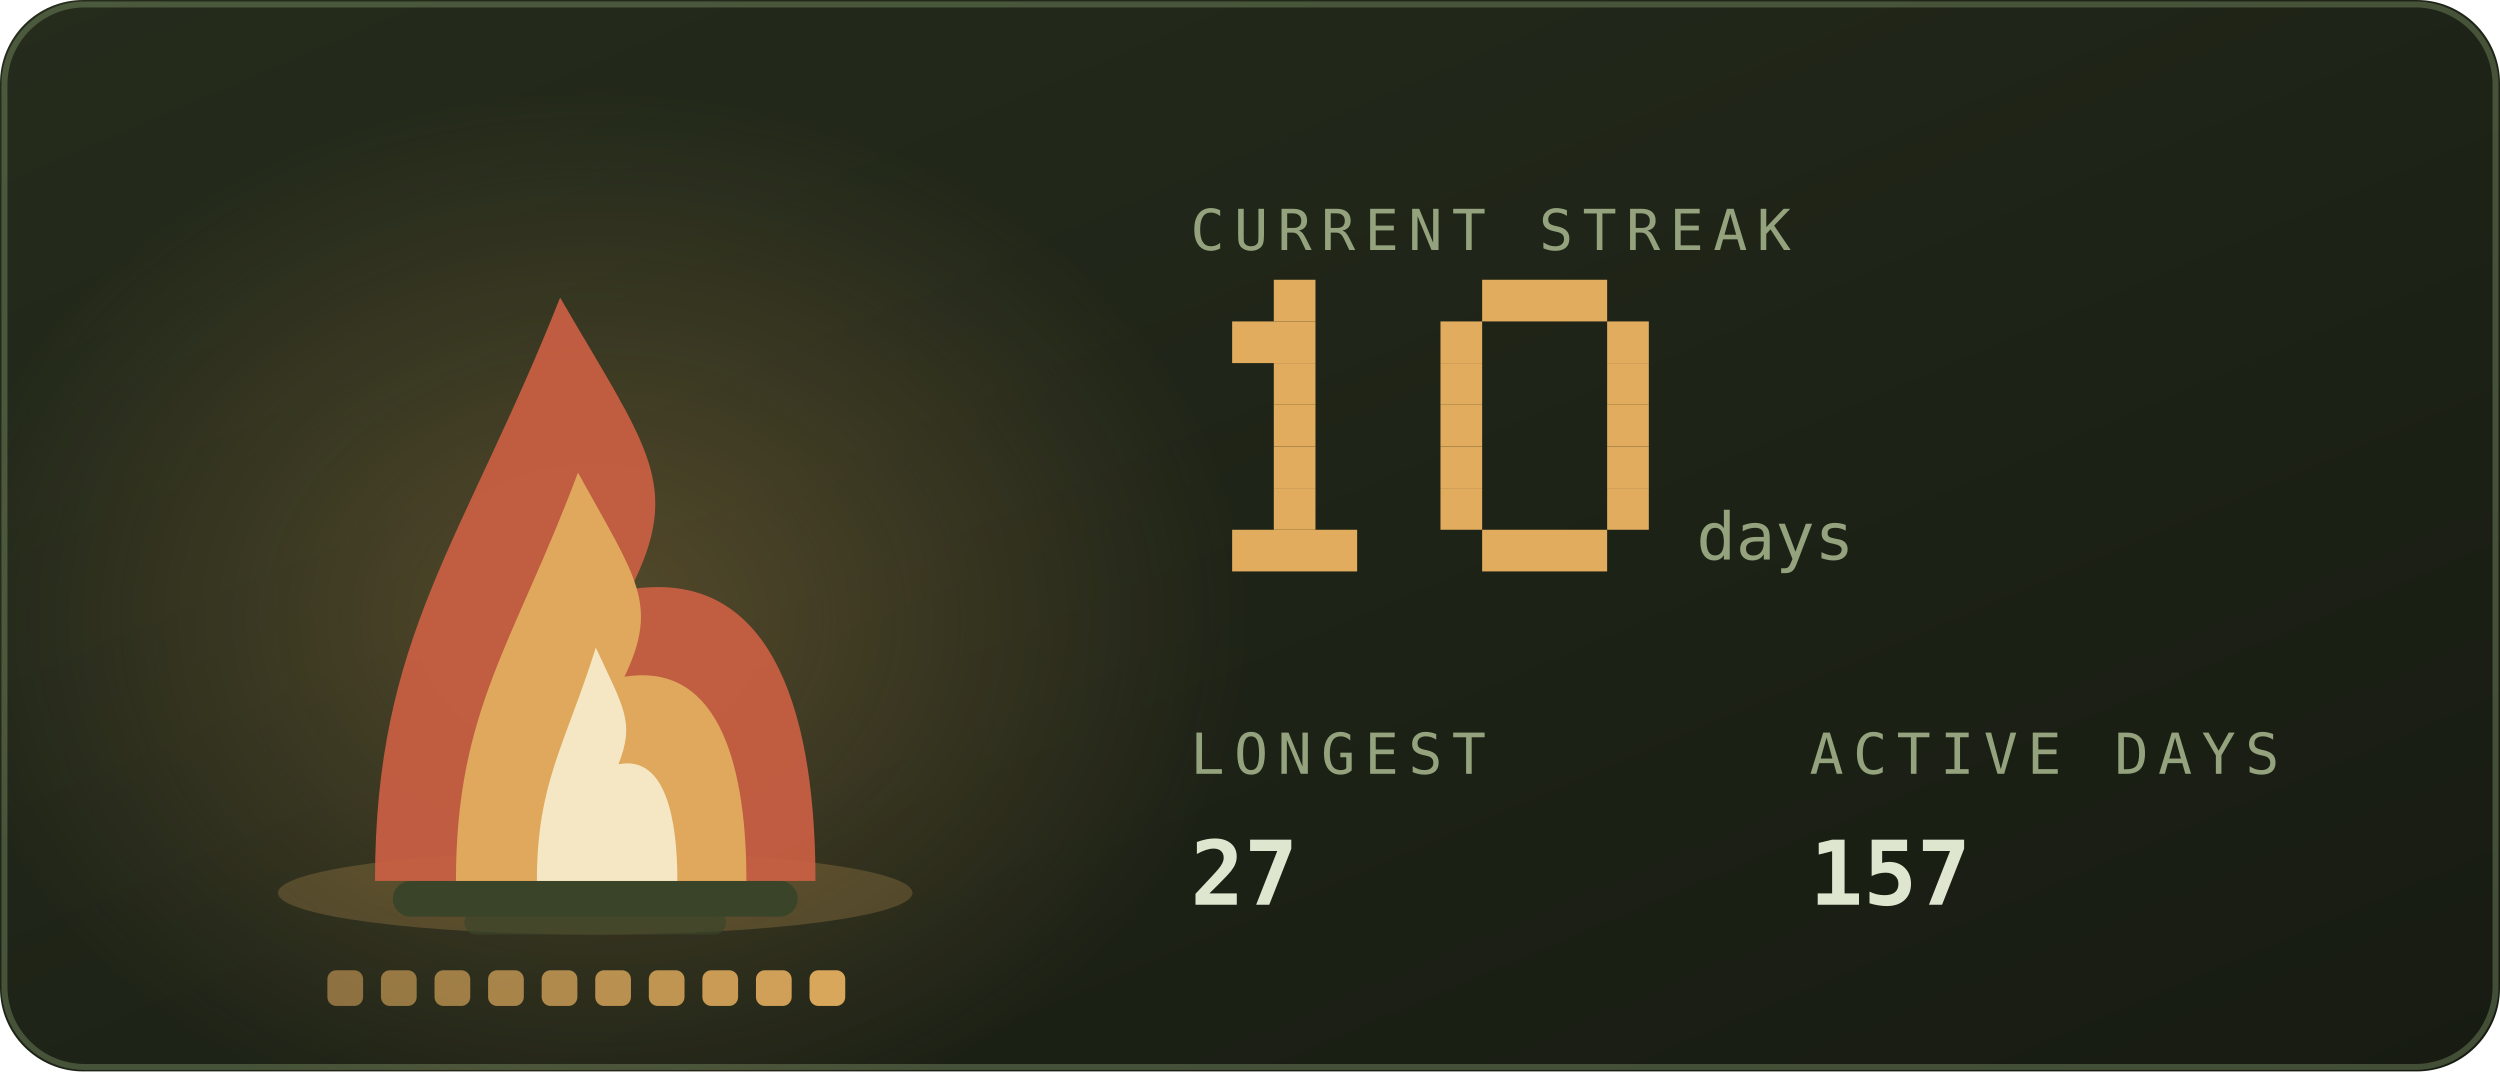
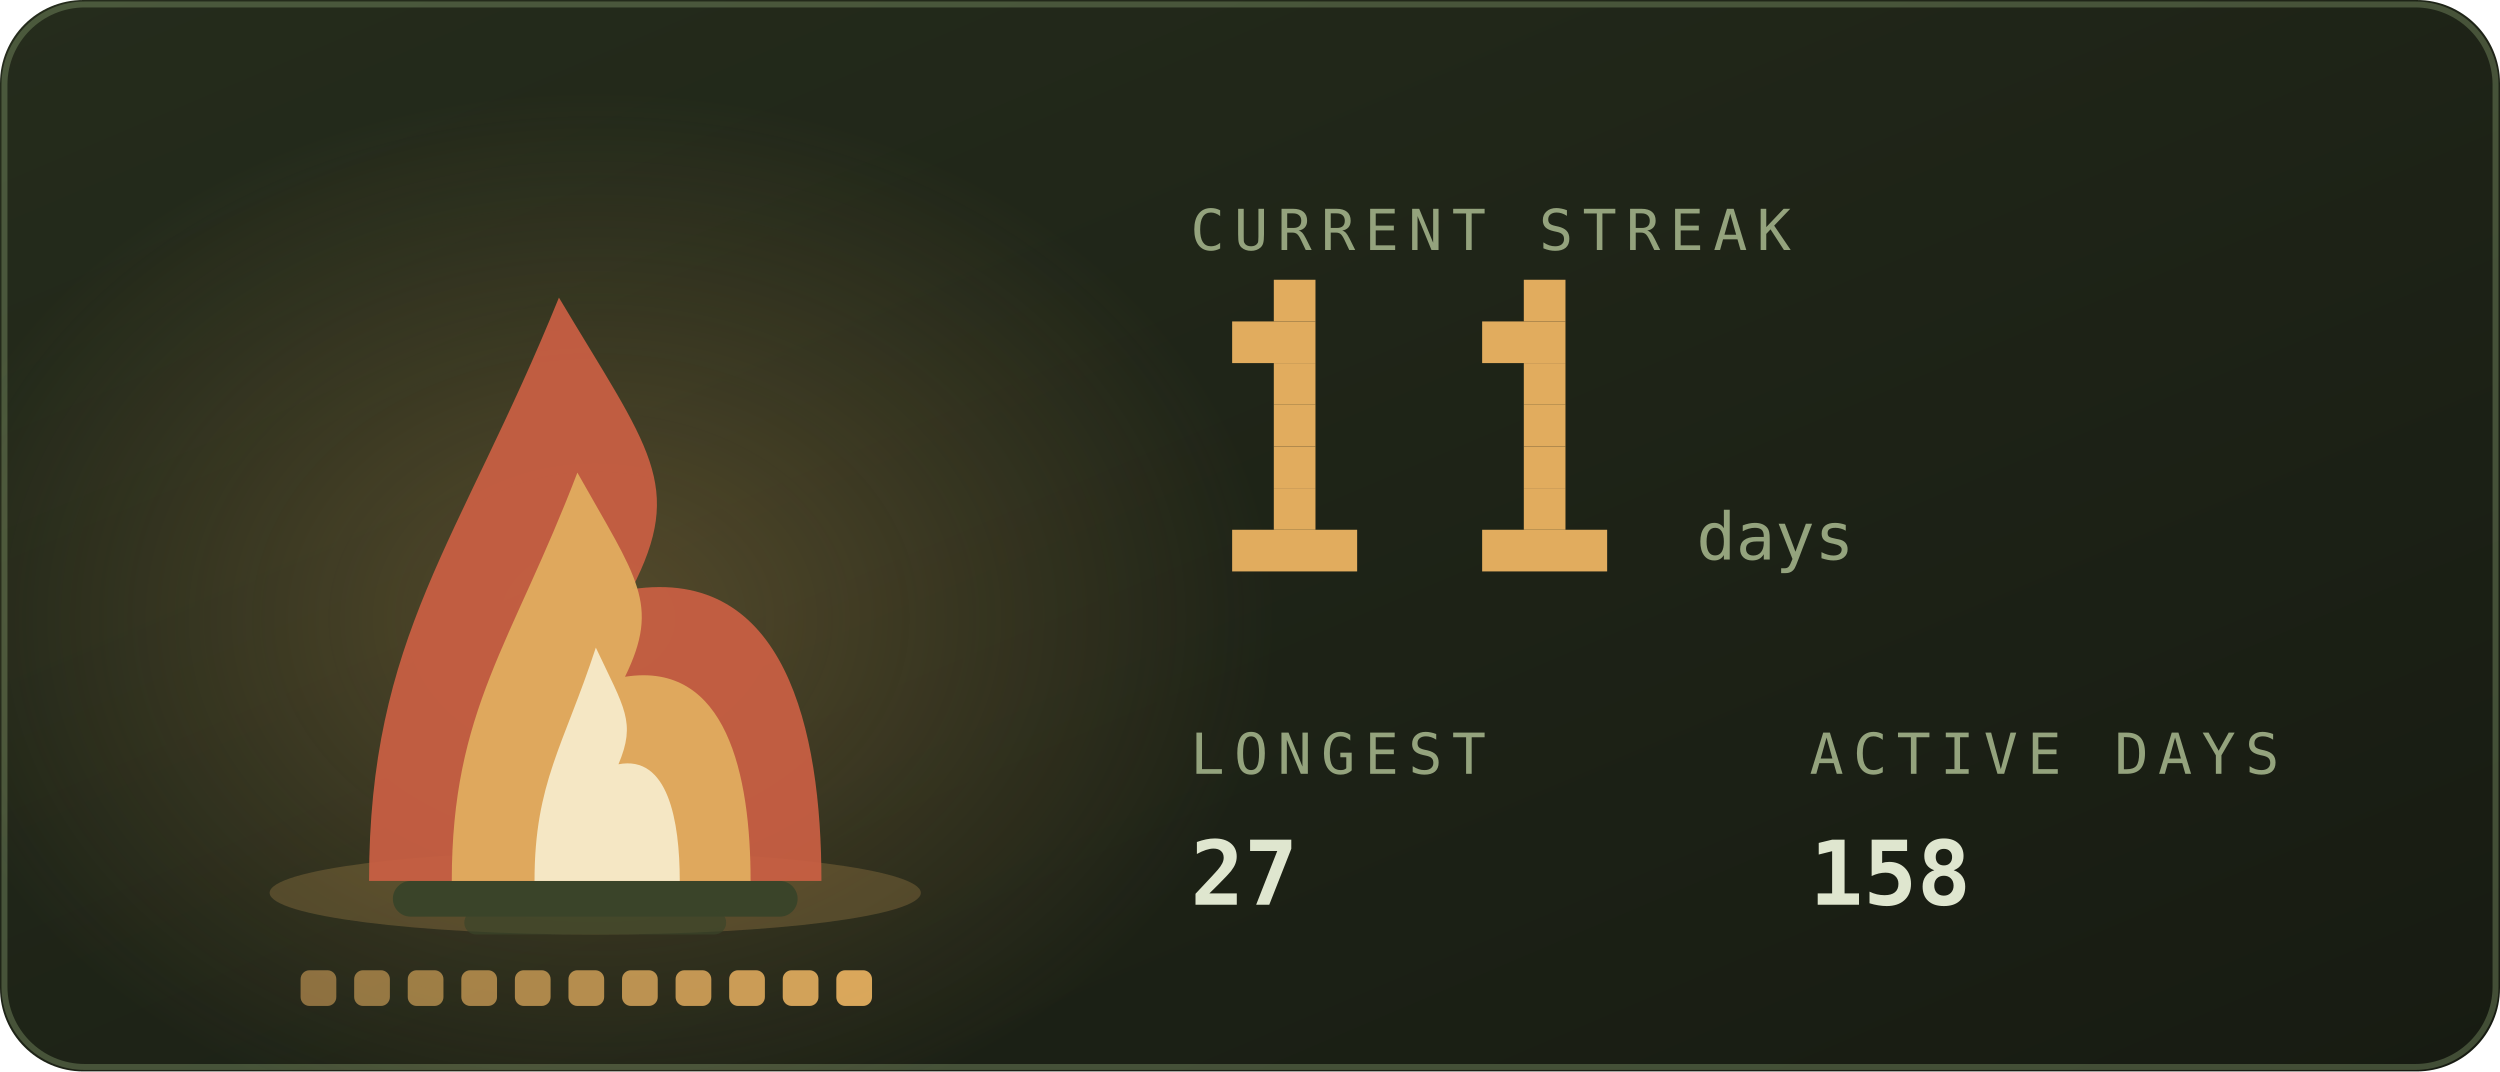
<svg xmlns="http://www.w3.org/2000/svg" viewBox="0 0 420 180" width="420" height="180" role="img" aria-labelledby="stkt stkd">
  <defs>
    <linearGradient id="stkbg" x1="0" y1="0" x2="1" y2="1">
      <stop offset="0" stop-color="#252c1c" />
      <stop offset="1" stop-color="#171b12" />
    </linearGradient>
  </defs>
  <style>
    .mono{font-family:ui-monospace,SFMono-Regular,Menlo,Consolas,"DejaVu Sans Mono",monospace}
    .lbl{font-size:9.5px;letter-spacing:1.6px;fill:#94a37d}
    .big{font-size:31px;font-weight:700;fill:#dfe6cf}
    .med{font-size:15px;font-weight:700;fill:#dfe6cf}
    .sm{font-size:11px;fill:#dfe6cf}
    .dim{font-size:11px;fill:#94a37d}
    
    .pulse{animation:pulse 3.4s ease-in-out infinite}
    @keyframes pulse{0%,100%{opacity:1}50%{opacity:.62}}
    .fnum{font-size:11px;fill:#94a37d}
    
    .f1{animation:fl1 1.15s ease-in-out infinite;transform-box:fill-box;transform-origin:50% 100%}
    .f2{animation:fl2 0.87s ease-in-out infinite;transform-box:fill-box;transform-origin:50% 100%}
    .f3{animation:fl3 0.61s ease-in-out infinite;transform-box:fill-box;transform-origin:50% 100%}
    .em{animation:em 2.4s ease-out infinite}
    .coal{animation:coal 2.8s ease-in-out infinite}
    @keyframes fl1{0%,100%{transform:scale(1,1) translateX(0)}30%{transform:scale(.94,1.06) translateX(-1.5px)}65%{transform:scale(1.05,.95) translateX(1.5px)}}
    @keyframes fl2{0%,100%{transform:scale(1.03,.96) translateX(1px)}45%{transform:scale(.93,1.1) translateX(-2px)}}
    @keyframes fl3{0%,100%{transform:scale(1,1)}50%{transform:scale(.88,1.14)}}
    @keyframes em{0%{opacity:0;transform:translate(0,0)}15%{opacity:.9}100%{opacity:0;transform:translate(-6px,-34px)}}
    @keyframes coal{0%,100%{opacity:.5}50%{opacity:1}}
</style>
  <rect width="420" height="180" rx="14" fill="url(#stkbg)" />
  <rect x="0.75" y="0.75" width="418.5" height="178.5" rx="13.5" fill="none" stroke="#93ad78" stroke-opacity="0.35" />
  <defs>
    <radialGradient id="stkGlow" cx="0.5" cy="0.5" r="0.5">
      <stop offset="0" stop-color="#e1ac5e" stop-opacity="0.28" />
      <stop offset="1" stop-color="#e1ac5e" stop-opacity="0" />
    </radialGradient>
  </defs>
-   <ellipse cx="100" cy="103.9" rx="111.0" ry="88.2" fill="url(#stkGlow)" />
-   <ellipse cx="100" cy="150" rx="53.3" ry="7" fill="#e1ac5e" opacity="0.22" />
+   <ellipse cx="100" cy="103.9" rx="114.0" ry="88.2" fill="url(#stkGlow)" />
+   <ellipse cx="100" cy="150" rx="54.7" ry="7" fill="#e1ac5e" opacity="0.22" />
  <rect x="66" y="148" width="68" height="6" rx="3" fill="#3a4429" />
  <rect x="78" y="153" width="44" height="4" rx="2" fill="#3a4429" opacity="0.7" />
  <g class="f1">
-     <path d="M63.0 148C63.0 106.8 77.8 91.2 94.1 50.0C108.9 75.5 114.8 81.4 105.9 99.0C131.1 95.1 137.0 122.5 137.0 148Z" fill="#cb6043" opacity="0.92" />
+     <path d="M62.0 148C62.0 106.8 77.2 91.2 93.9 50.0C109.1 75.5 115.2 81.4 106.1 99.0C131.9 95.1 138.0 122.5 138.0 148Z" fill="#cb6043" opacity="0.92" />
  </g>
  <g class="f2">
-     <path d="M76.6 148C76.6 119.2 86.3 108.2 97.1 79.4C106.9 97.2 110.8 101.4 104.9 113.7C121.5 111.0 125.4 130.2 125.4 148Z" fill="#e1ac5e" opacity="0.95" />
+     <path d="M75.9 148C75.9 119.2 86.0 108.2 97.0 79.4C107.0 97.2 111.0 101.4 105.0 113.7C122.1 111.0 126.1 130.2 126.1 148Z" fill="#e1ac5e" opacity="0.95" />
  </g>
  <g class="f3">
-     <path d="M90.2 148C90.2 131.5 94.9 125.3 100.1 108.8C104.8 119.0 106.7 121.3 103.9 128.4C111.9 126.8 113.8 137.8 113.8 148Z" fill="#f9f2d6" opacity="0.85" />
+     <path d="M89.8 148C89.8 131.5 94.7 125.3 100.1 108.8C104.9 119.0 106.9 121.3 103.9 128.4C112.2 126.8 114.2 137.8 114.2 148Z" fill="#f9f2d6" opacity="0.85" />
  </g>
  <rect class="em" style="animation-delay:0.0s" x="88" y="46" width="3" height="3" fill="#e1ac5e" opacity="0" />
  <rect class="em" style="animation-delay:0.8s" x="101" y="46" width="3" height="3" fill="#e1ac5e" opacity="0" />
  <rect class="em" style="animation-delay:1.6s" x="114" y="46" width="3" height="3" fill="#e1ac5e" opacity="0" />
-   <rect x="55.0" y="163" width="6" height="6" rx="1.5" fill="#e1ac5e" opacity="0.55" class="coal" style="animation-delay:0.00s" />
-   <rect x="64.0" y="163" width="6" height="6" rx="1.5" fill="#e1ac5e" opacity="0.595" class="coal" style="animation-delay:0.18s" />
-   <rect x="73.0" y="163" width="6" height="6" rx="1.5" fill="#e1ac5e" opacity="0.64" class="coal" style="animation-delay:0.36s" />
-   <rect x="82.0" y="163" width="6" height="6" rx="1.5" fill="#e1ac5e" opacity="0.685" class="coal" style="animation-delay:0.54s" />
-   <rect x="91.0" y="163" width="6" height="6" rx="1.5" fill="#e1ac5e" opacity="0.73" class="coal" style="animation-delay:0.72s" />
-   <rect x="100.0" y="163" width="6" height="6" rx="1.5" fill="#e1ac5e" opacity="0.775" class="coal" style="animation-delay:0.90s" />
-   <rect x="109.0" y="163" width="6" height="6" rx="1.5" fill="#e1ac5e" opacity="0.82" class="coal" style="animation-delay:1.08s" />
-   <rect x="118.0" y="163" width="6" height="6" rx="1.5" fill="#e1ac5e" opacity="0.865" class="coal" style="animation-delay:1.26s" />
-   <rect x="127.0" y="163" width="6" height="6" rx="1.5" fill="#e1ac5e" opacity="0.91" class="coal" style="animation-delay:1.44s" />
-   <rect x="136.0" y="163" width="6" height="6" rx="1.5" fill="#e1ac5e" opacity="0.955" class="coal" style="animation-delay:1.62s" />
+   <rect x="50.5" y="163" width="6" height="6" rx="1.5" fill="#e1ac5e" opacity="0.55" class="coal" style="animation-delay:0.00s" />
+   <rect x="59.5" y="163" width="6" height="6" rx="1.5" fill="#e1ac5e" opacity="0.591" class="coal" style="animation-delay:0.18s" />
+   <rect x="68.5" y="163" width="6" height="6" rx="1.5" fill="#e1ac5e" opacity="0.632" class="coal" style="animation-delay:0.36s" />
+   <rect x="77.5" y="163" width="6" height="6" rx="1.5" fill="#e1ac5e" opacity="0.673" class="coal" style="animation-delay:0.54s" />
+   <rect x="86.5" y="163" width="6" height="6" rx="1.5" fill="#e1ac5e" opacity="0.714" class="coal" style="animation-delay:0.72s" />
+   <rect x="95.5" y="163" width="6" height="6" rx="1.5" fill="#e1ac5e" opacity="0.755" class="coal" style="animation-delay:0.90s" />
+   <rect x="104.5" y="163" width="6" height="6" rx="1.5" fill="#e1ac5e" opacity="0.795" class="coal" style="animation-delay:1.08s" />
+   <rect x="113.5" y="163" width="6" height="6" rx="1.5" fill="#e1ac5e" opacity="0.836" class="coal" style="animation-delay:1.26s" />
+   <rect x="122.5" y="163" width="6" height="6" rx="1.5" fill="#e1ac5e" opacity="0.877" class="coal" style="animation-delay:1.44s" />
+   <rect x="131.5" y="163" width="6" height="6" rx="1.5" fill="#e1ac5e" opacity="0.918" class="coal" style="animation-delay:1.62s" />
+   <rect x="140.5" y="163" width="6" height="6" rx="1.5" fill="#e1ac5e" opacity="0.959" class="coal" style="animation-delay:1.80s" />
  <text class="mono lbl" x="200" y="42">CURRENT STREAK</text>
  <rect x="214" y="47" width="7" height="7" fill="#e1ac5e" />
  <rect x="207" y="54" width="14" height="7" fill="#e1ac5e" />
  <rect x="214" y="61" width="7" height="7" fill="#e1ac5e" />
  <rect x="214" y="68" width="7" height="7" fill="#e1ac5e" />
  <rect x="214" y="75" width="7" height="7" fill="#e1ac5e" />
  <rect x="214" y="82" width="7" height="7" fill="#e1ac5e" />
  <rect x="207" y="89" width="21" height="7" fill="#e1ac5e" />
-   <rect x="249" y="47" width="21" height="7" fill="#e1ac5e" />
-   <rect x="242" y="54" width="7" height="7" fill="#e1ac5e" />
-   <rect x="270" y="54" width="7" height="7" fill="#e1ac5e" />
-   <rect x="242" y="61" width="7" height="7" fill="#e1ac5e" />
-   <rect x="270" y="61" width="7" height="7" fill="#e1ac5e" />
-   <rect x="242" y="68" width="7" height="7" fill="#e1ac5e" />
-   <rect x="270" y="68" width="7" height="7" fill="#e1ac5e" />
-   <rect x="242" y="75" width="7" height="7" fill="#e1ac5e" />
-   <rect x="270" y="75" width="7" height="7" fill="#e1ac5e" />
-   <rect x="242" y="82" width="7" height="7" fill="#e1ac5e" />
-   <rect x="270" y="82" width="7" height="7" fill="#e1ac5e" />
+   <rect x="256" y="47" width="7" height="7" fill="#e1ac5e" />
+   <rect x="249" y="54" width="14" height="7" fill="#e1ac5e" />
+   <rect x="256" y="61" width="7" height="7" fill="#e1ac5e" />
+   <rect x="256" y="68" width="7" height="7" fill="#e1ac5e" />
+   <rect x="256" y="75" width="7" height="7" fill="#e1ac5e" />
+   <rect x="256" y="82" width="7" height="7" fill="#e1ac5e" />
  <rect x="249" y="89" width="21" height="7" fill="#e1ac5e" />
  <text class="mono fnum" x="285" y="94">days</text>
  <text class="mono lbl" x="200" y="130">LONGEST</text>
  <text class="mono med" x="200" y="152">27</text>
  <text class="mono lbl" x="304" y="130">ACTIVE DAYS</text>
-   <text class="mono med" x="304" y="152">157</text>
+   <text class="mono med" x="304" y="152">158</text>
</svg>
